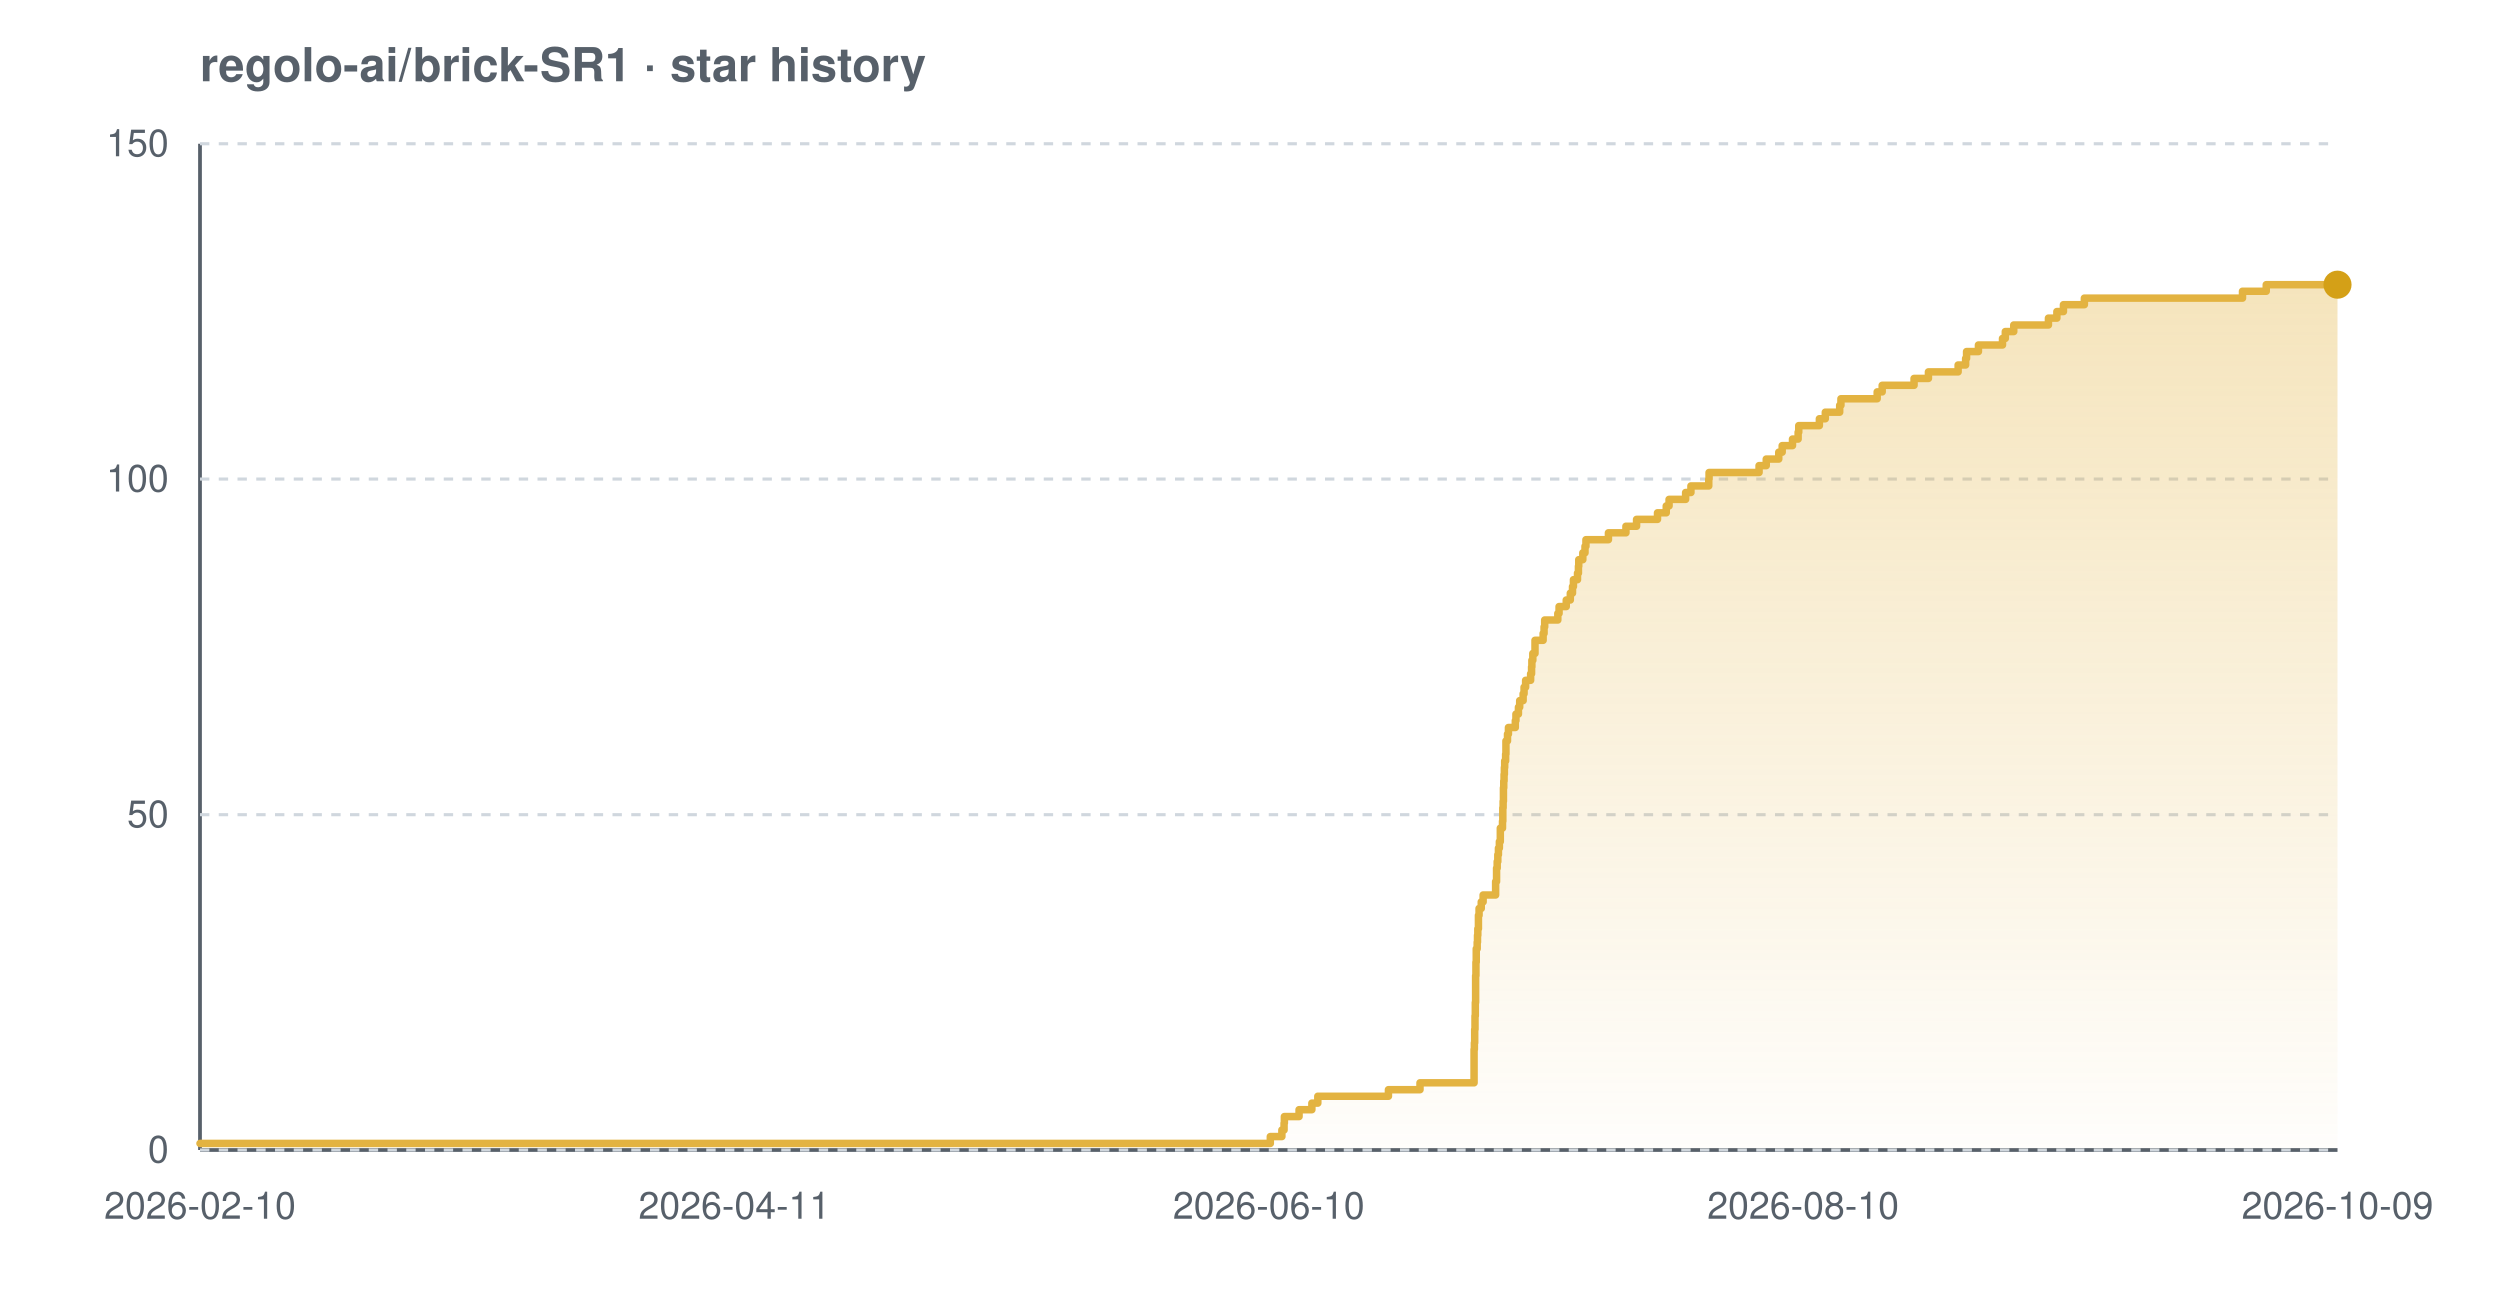
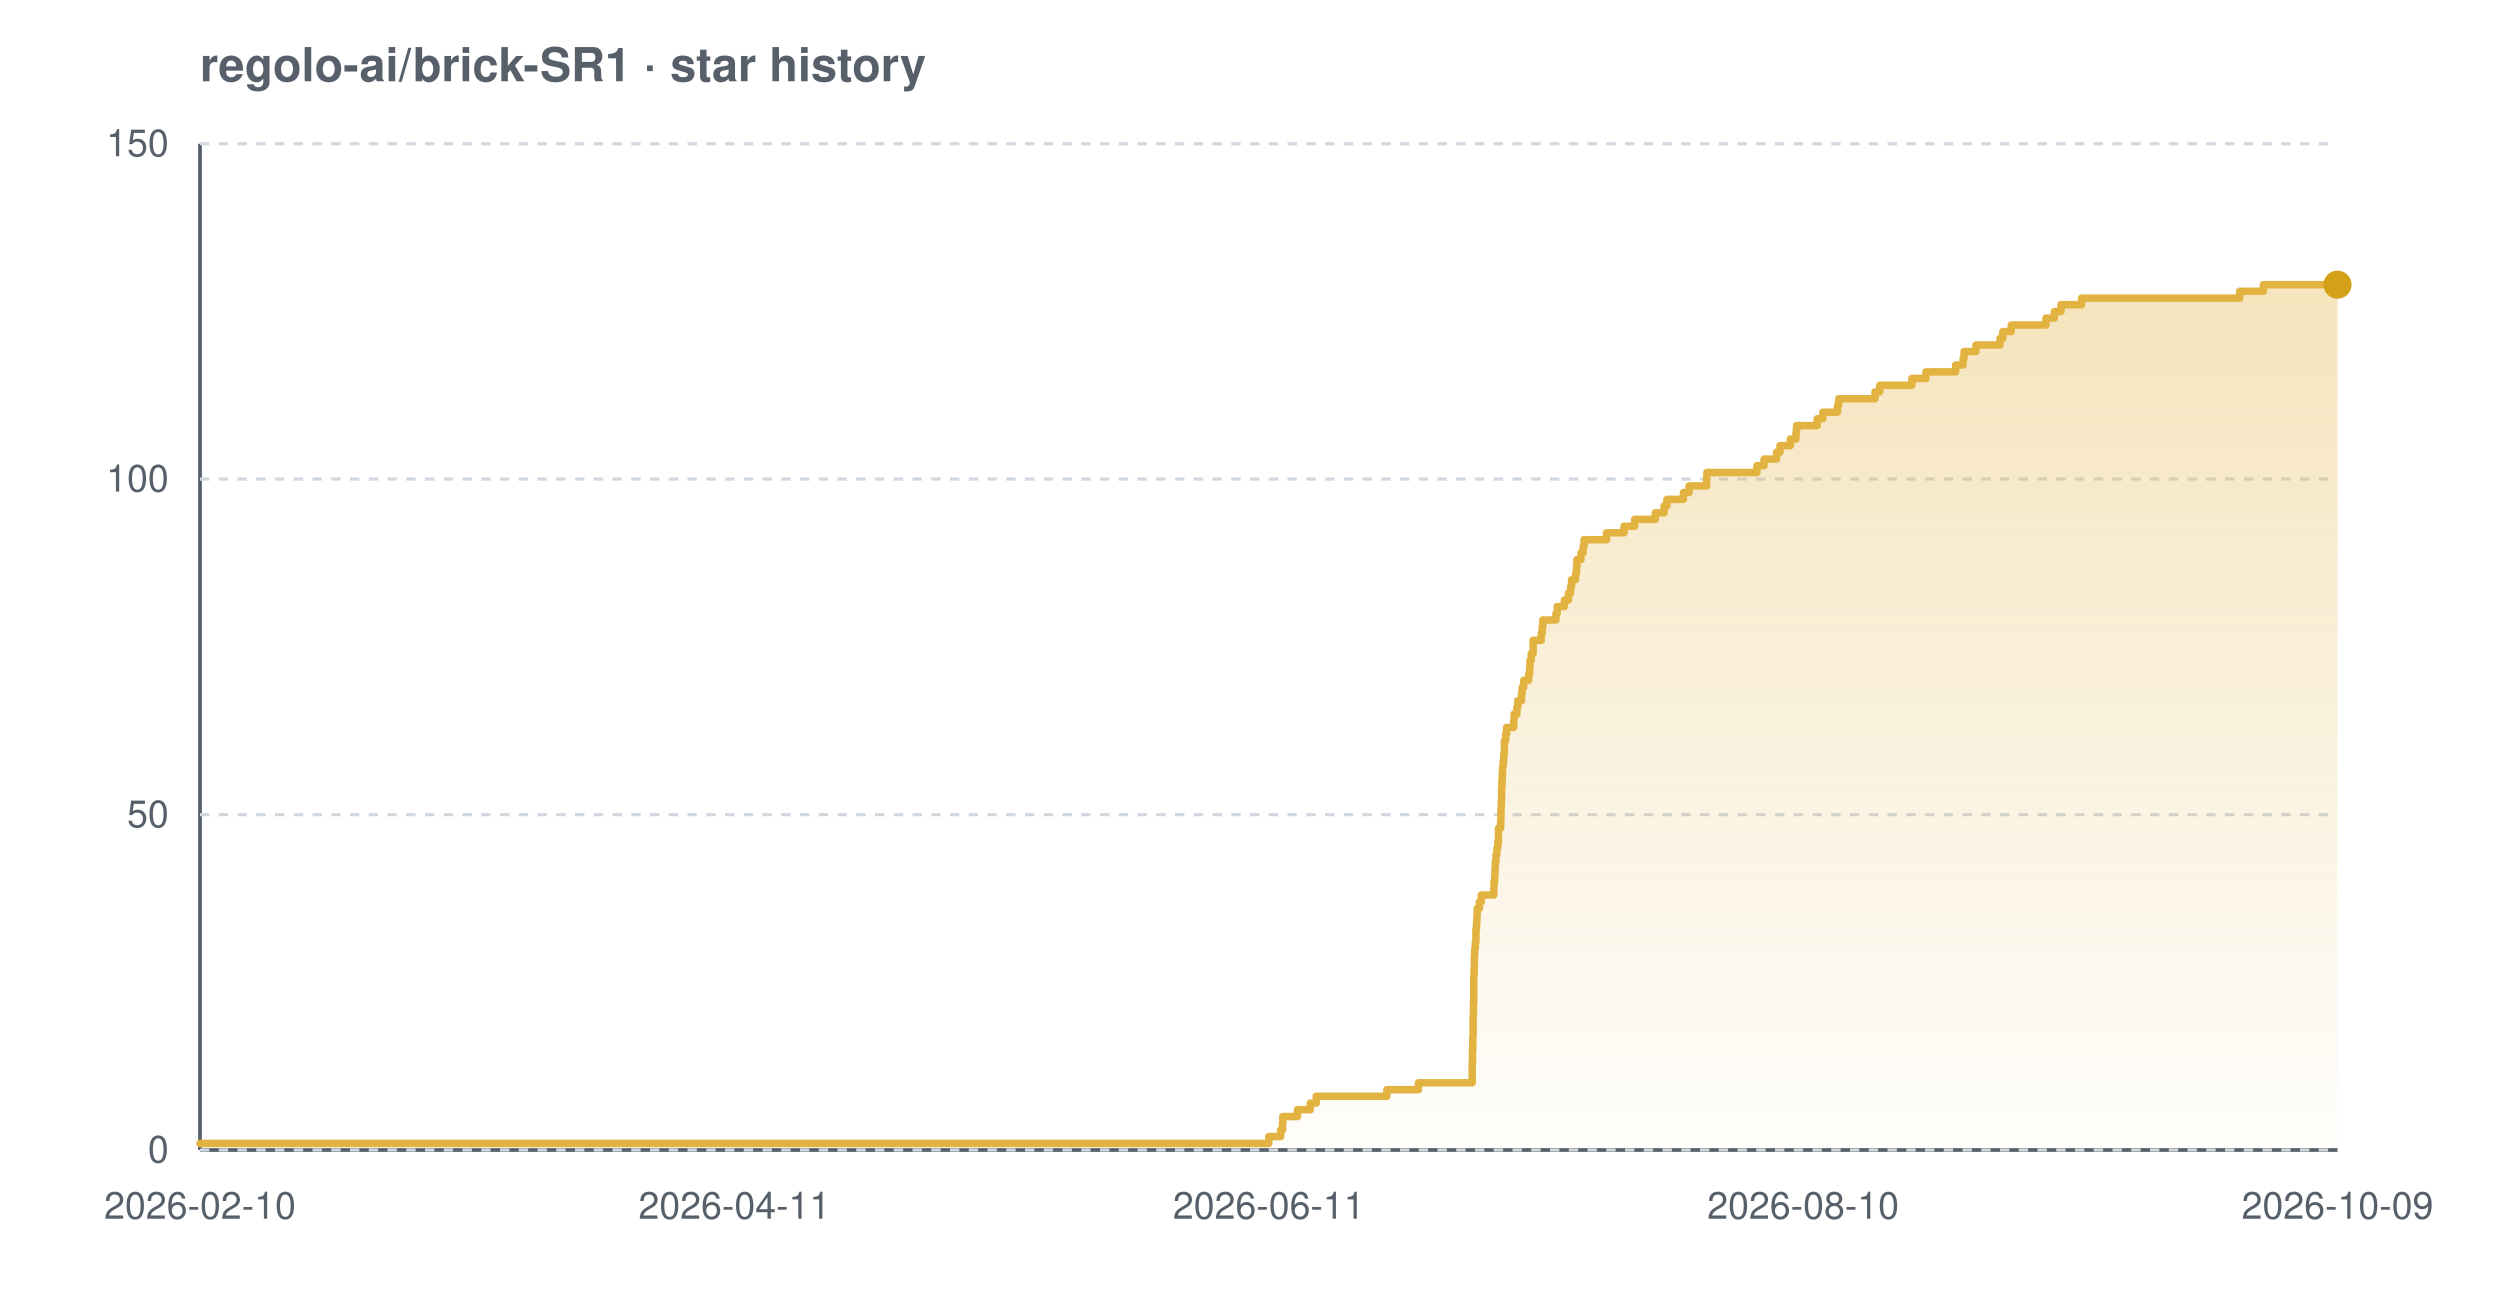
<svg xmlns="http://www.w3.org/2000/svg" width="800" height="420" viewBox="0 0 800 420" font-family="-apple-system,BlinkMacSystemFont,'Segoe UI',Helvetica,Arial,sans-serif" role="img" aria-label="Star history chart for regolo-ai/brick-SR1">
  <defs>
    <linearGradient id="grad-light" x1="0" y1="0" x2="0" y2="1">
      <stop offset="0%" stop-color="#e3b341" stop-opacity="0.35" />
      <stop offset="100%" stop-color="#e3b341" stop-opacity="0.02" />
    </linearGradient>
  </defs>
  <text x="64" y="26" font-size="15" font-weight="600" fill="#57606a">regolo-ai/brick-SR1 · star history</text>
  <line x1="64" y1="368" x2="748" y2="368" stroke="#57606a" stroke-width="1.2" />
  <line x1="64" y1="46" x2="64" y2="368" stroke="#57606a" stroke-width="1.2" />
  <line x1="64" y1="368.0" x2="748" y2="368.0" stroke="#d0d7de" stroke-width="1" stroke-dasharray="3 3" />
  <line x1="64" y1="260.7" x2="748" y2="260.7" stroke="#d0d7de" stroke-width="1" stroke-dasharray="3 3" />
  <line x1="64" y1="153.3" x2="748" y2="153.3" stroke="#d0d7de" stroke-width="1" stroke-dasharray="3 3" />
  <line x1="64" y1="46.0" x2="748" y2="46.0" stroke="#d0d7de" stroke-width="1" stroke-dasharray="3 3" />
-   <path d="M 64.0 365.9 L 406.5 365.9 L 406.5 363.7 L 410.2 363.7 L 410.2 361.6 L 410.9 361.6 L 410.9 359.4 L 411.0 359.4 L 411.0 357.3 L 415.7 357.3 L 415.7 355.1 L 419.8 355.1 L 419.8 353.0 L 421.7 353.0 L 421.7 350.8 L 444.3 350.8 L 444.3 348.7 L 454.4 348.7 L 454.4 346.5 L 471.7 346.5 L 471.7 344.4 L 471.7 344.4 L 471.7 342.2 L 471.7 342.2 L 471.7 340.1 L 471.7 340.1 L 471.7 337.9 L 471.7 337.9 L 471.7 335.8 L 471.8 335.8 L 471.8 333.7 L 471.9 333.7 L 471.9 331.5 L 471.9 331.5 L 471.9 329.4 L 472.0 329.4 L 472.0 327.2 L 472.0 327.2 L 472.0 325.1 L 472.1 325.1 L 472.1 322.9 L 472.1 322.9 L 472.1 320.8 L 472.2 320.8 L 472.2 318.6 L 472.2 318.6 L 472.2 316.5 L 472.2 316.5 L 472.2 314.3 L 472.2 314.3 L 472.2 312.2 L 472.3 312.2 L 472.3 310.0 L 472.3 310.0 L 472.3 307.9 L 472.4 307.9 L 472.4 305.7 L 472.4 305.7 L 472.4 303.6 L 472.7 303.6 L 472.7 301.5 L 472.8 301.5 L 472.8 299.3 L 472.9 299.3 L 472.9 297.2 L 473.1 297.2 L 473.1 295.0 L 473.1 295.0 L 473.1 292.9 L 473.3 292.9 L 473.3 290.7 L 474.0 290.7 L 474.0 288.6 L 474.6 288.6 L 474.6 286.4 L 478.6 286.4 L 478.6 284.3 L 478.6 284.3 L 478.6 282.1 L 478.9 282.1 L 478.9 280.0 L 478.9 280.0 L 478.9 277.8 L 479.1 277.8 L 479.1 275.7 L 479.3 275.7 L 479.3 273.5 L 479.5 273.5 L 479.5 271.4 L 479.8 271.4 L 479.8 269.3 L 480.1 269.3 L 480.1 267.1 L 480.1 267.1 L 480.1 265.0 L 480.8 265.0 L 480.8 262.8 L 480.9 262.8 L 480.9 260.7 L 480.9 260.7 L 480.9 258.5 L 481.0 258.5 L 481.0 256.4 L 481.1 256.4 L 481.1 254.2 L 481.1 254.2 L 481.1 252.1 L 481.2 252.1 L 481.2 249.9 L 481.3 249.9 L 481.3 247.8 L 481.4 247.8 L 481.4 245.6 L 481.5 245.6 L 481.5 243.5 L 481.8 243.5 L 481.8 241.3 L 481.9 241.3 L 481.9 239.2 L 481.9 239.2 L 481.9 237.1 L 482.4 237.1 L 482.4 234.9 L 482.7 234.9 L 482.7 232.8 L 484.9 232.8 L 484.9 230.6 L 485.1 230.6 L 485.1 228.5 L 485.9 228.5 L 485.9 226.3 L 486.3 226.3 L 486.3 224.2 L 487.4 224.2 L 487.4 222.0 L 487.7 222.0 L 487.7 219.9 L 488.2 219.9 L 488.2 217.7 L 489.8 217.7 L 489.8 215.6 L 490.1 215.6 L 490.1 213.4 L 490.2 213.4 L 490.2 211.3 L 490.5 211.3 L 490.5 209.1 L 491.2 209.1 L 491.2 207.0 L 491.2 207.0 L 491.2 204.9 L 493.8 204.9 L 493.8 202.7 L 494.1 202.7 L 494.1 200.6 L 494.3 200.6 L 494.3 198.4 L 498.5 198.4 L 498.5 196.3 L 498.9 196.3 L 498.9 194.1 L 501.2 194.1 L 501.2 192.0 L 502.5 192.0 L 502.5 189.8 L 503.2 189.8 L 503.2 187.7 L 503.5 187.7 L 503.5 185.5 L 504.8 185.5 L 504.8 183.4 L 505.1 183.4 L 505.1 181.2 L 505.2 181.2 L 505.2 179.1 L 506.5 179.1 L 506.5 176.9 L 507.2 176.9 L 507.2 174.8 L 507.5 174.8 L 507.5 172.7 L 514.7 172.7 L 514.7 170.5 L 520.3 170.5 L 520.3 168.4 L 523.7 168.4 L 523.7 166.2 L 530.4 166.2 L 530.4 164.1 L 533.2 164.1 L 533.2 161.9 L 534.1 161.9 L 534.1 159.8 L 539.4 159.8 L 539.4 157.6 L 541.1 157.6 L 541.1 155.5 L 546.8 155.5 L 546.8 153.3 L 546.9 153.3 L 546.9 151.2 L 562.9 151.2 L 562.9 149.0 L 565.2 149.0 L 565.2 146.9 L 569.2 146.9 L 569.2 144.7 L 570.3 144.7 L 570.3 142.6 L 573.6 142.6 L 573.6 140.5 L 575.4 140.5 L 575.4 138.3 L 575.6 138.3 L 575.6 136.2 L 582.2 136.2 L 582.2 134.0 L 584.1 134.0 L 584.1 131.9 L 588.7 131.9 L 588.7 129.7 L 589.1 129.7 L 589.1 127.6 L 600.7 127.6 L 600.7 125.4 L 602.3 125.4 L 602.3 123.3 L 612.5 123.3 L 612.5 121.1 L 617.1 121.1 L 617.1 119.0 L 626.6 119.0 L 626.6 116.8 L 629.0 116.8 L 629.0 114.7 L 629.3 114.7 L 629.3 112.5 L 633.1 112.5 L 633.1 110.4 L 640.8 110.4 L 640.8 108.3 L 641.7 108.3 L 641.7 106.1 L 644.4 106.1 L 644.4 104.0 L 655.5 104.0 L 655.5 101.8 L 658.2 101.8 L 658.2 99.7 L 660.3 99.7 L 660.3 97.5 L 667.0 97.5 L 667.0 95.4 L 717.6 95.4 L 717.6 93.2 L 725.2 93.2 L 725.2 91.1 L 748.0 91.1 L 748.0 91.1 L 748.0 368.0 L 64.0 368.0 Z" fill="url(#grad-light)" />
-   <path d="M 64.0 365.9 L 406.5 365.9 L 406.5 363.7 L 410.2 363.7 L 410.2 361.6 L 410.9 361.6 L 410.9 359.4 L 411.0 359.4 L 411.0 357.3 L 415.7 357.3 L 415.7 355.1 L 419.8 355.1 L 419.8 353.0 L 421.7 353.0 L 421.7 350.8 L 444.3 350.8 L 444.3 348.7 L 454.4 348.7 L 454.4 346.5 L 471.7 346.5 L 471.7 344.4 L 471.7 344.4 L 471.7 342.2 L 471.7 342.2 L 471.7 340.1 L 471.7 340.1 L 471.7 337.9 L 471.7 337.9 L 471.7 335.8 L 471.8 335.8 L 471.8 333.7 L 471.9 333.7 L 471.9 331.5 L 471.9 331.5 L 471.9 329.4 L 472.0 329.4 L 472.0 327.2 L 472.0 327.2 L 472.0 325.1 L 472.1 325.1 L 472.1 322.9 L 472.1 322.9 L 472.1 320.8 L 472.2 320.8 L 472.2 318.6 L 472.2 318.6 L 472.2 316.5 L 472.2 316.5 L 472.2 314.3 L 472.2 314.3 L 472.2 312.2 L 472.3 312.2 L 472.3 310.0 L 472.3 310.0 L 472.3 307.9 L 472.4 307.9 L 472.4 305.7 L 472.4 305.7 L 472.4 303.6 L 472.7 303.6 L 472.7 301.5 L 472.8 301.5 L 472.8 299.3 L 472.9 299.3 L 472.9 297.2 L 473.1 297.2 L 473.1 295.0 L 473.1 295.0 L 473.1 292.9 L 473.3 292.9 L 473.3 290.7 L 474.0 290.7 L 474.0 288.6 L 474.6 288.6 L 474.6 286.4 L 478.6 286.4 L 478.6 284.3 L 478.6 284.3 L 478.6 282.1 L 478.9 282.1 L 478.9 280.0 L 478.9 280.0 L 478.9 277.8 L 479.1 277.8 L 479.1 275.7 L 479.3 275.7 L 479.3 273.5 L 479.5 273.5 L 479.5 271.4 L 479.8 271.4 L 479.8 269.3 L 480.1 269.3 L 480.1 267.1 L 480.1 267.1 L 480.1 265.0 L 480.8 265.0 L 480.8 262.8 L 480.9 262.8 L 480.9 260.7 L 480.9 260.7 L 480.9 258.5 L 481.0 258.5 L 481.0 256.4 L 481.1 256.4 L 481.1 254.2 L 481.1 254.2 L 481.1 252.1 L 481.2 252.1 L 481.2 249.9 L 481.3 249.9 L 481.3 247.8 L 481.4 247.8 L 481.4 245.6 L 481.5 245.6 L 481.5 243.5 L 481.8 243.5 L 481.8 241.3 L 481.9 241.3 L 481.9 239.2 L 481.9 239.2 L 481.9 237.1 L 482.4 237.1 L 482.4 234.9 L 482.7 234.9 L 482.7 232.8 L 484.9 232.8 L 484.9 230.6 L 485.1 230.6 L 485.1 228.5 L 485.9 228.5 L 485.9 226.3 L 486.3 226.3 L 486.3 224.2 L 487.4 224.2 L 487.4 222.0 L 487.7 222.0 L 487.7 219.9 L 488.2 219.9 L 488.2 217.7 L 489.8 217.7 L 489.8 215.6 L 490.1 215.6 L 490.1 213.4 L 490.2 213.4 L 490.2 211.3 L 490.5 211.3 L 490.5 209.1 L 491.2 209.1 L 491.2 207.0 L 491.2 207.0 L 491.2 204.9 L 493.8 204.9 L 493.8 202.7 L 494.1 202.7 L 494.1 200.6 L 494.3 200.6 L 494.3 198.4 L 498.5 198.4 L 498.5 196.3 L 498.9 196.3 L 498.9 194.1 L 501.2 194.1 L 501.2 192.0 L 502.5 192.0 L 502.5 189.8 L 503.2 189.8 L 503.2 187.7 L 503.5 187.7 L 503.5 185.5 L 504.8 185.5 L 504.8 183.4 L 505.1 183.4 L 505.1 181.2 L 505.2 181.2 L 505.2 179.1 L 506.5 179.1 L 506.5 176.9 L 507.2 176.9 L 507.2 174.8 L 507.5 174.8 L 507.5 172.7 L 514.7 172.7 L 514.7 170.5 L 520.3 170.5 L 520.3 168.4 L 523.7 168.4 L 523.7 166.2 L 530.4 166.2 L 530.4 164.1 L 533.2 164.1 L 533.2 161.9 L 534.1 161.9 L 534.1 159.8 L 539.4 159.8 L 539.4 157.6 L 541.1 157.6 L 541.1 155.5 L 546.8 155.5 L 546.8 153.3 L 546.9 153.3 L 546.9 151.2 L 562.9 151.2 L 562.9 149.0 L 565.2 149.0 L 565.2 146.9 L 569.2 146.9 L 569.2 144.7 L 570.3 144.7 L 570.3 142.6 L 573.6 142.6 L 573.6 140.5 L 575.4 140.5 L 575.4 138.3 L 575.6 138.3 L 575.6 136.2 L 582.2 136.2 L 582.2 134.0 L 584.1 134.0 L 584.1 131.9 L 588.7 131.9 L 588.7 129.7 L 589.1 129.7 L 589.1 127.6 L 600.7 127.6 L 600.7 125.4 L 602.3 125.4 L 602.3 123.3 L 612.5 123.3 L 612.5 121.1 L 617.1 121.1 L 617.1 119.0 L 626.6 119.0 L 626.6 116.8 L 629.0 116.8 L 629.0 114.7 L 629.3 114.7 L 629.3 112.5 L 633.1 112.5 L 633.1 110.4 L 640.8 110.4 L 640.8 108.3 L 641.7 108.3 L 641.7 106.1 L 644.4 106.1 L 644.4 104.0 L 655.5 104.0 L 655.5 101.8 L 658.2 101.8 L 658.2 99.7 L 660.3 99.7 L 660.3 97.5 L 667.0 97.5 L 667.0 95.4 L 717.6 95.4 L 717.6 93.2 L 725.2 93.2 L 725.2 91.1 L 748.0 91.1 L 748.0 91.1" fill="none" stroke="#e3b341" stroke-width="2.4" stroke-linejoin="round" stroke-linecap="round" />
+   <path d="M 64.0 365.9 L 406.0 365.9 L 406.0 363.7 L 409.8 363.7 L 409.8 361.6 L 410.4 361.6 L 410.4 359.4 L 410.5 359.4 L 410.5 357.3 L 415.2 357.3 L 415.2 355.1 L 419.3 355.1 L 419.3 353.0 L 421.2 353.0 L 421.2 350.8 L 443.8 350.8 L 443.8 348.7 L 453.9 348.7 L 453.9 346.5 L 471.1 346.5 L 471.1 344.4 L 471.1 344.4 L 471.1 342.2 L 471.1 342.2 L 471.1 340.1 L 471.2 340.1 L 471.2 337.9 L 471.2 337.9 L 471.2 335.8 L 471.3 335.8 L 471.3 333.7 L 471.3 333.7 L 471.3 331.5 L 471.4 331.5 L 471.4 329.4 L 471.4 329.4 L 471.4 327.2 L 471.4 327.2 L 471.4 325.1 L 471.5 325.1 L 471.5 322.9 L 471.5 322.9 L 471.5 320.8 L 471.6 320.8 L 471.6 318.6 L 471.6 318.6 L 471.6 316.5 L 471.6 316.5 L 471.6 314.3 L 471.6 314.3 L 471.6 312.2 L 471.7 312.2 L 471.7 310.0 L 471.8 310.0 L 471.8 307.9 L 471.8 307.9 L 471.8 305.7 L 471.9 305.7 L 471.9 303.6 L 472.1 303.6 L 472.1 301.5 L 472.3 301.5 L 472.3 299.3 L 472.3 299.3 L 472.3 297.2 L 472.5 297.2 L 472.5 295.0 L 472.6 295.0 L 472.6 292.9 L 472.7 292.9 L 472.7 290.7 L 473.4 290.7 L 473.4 288.6 L 474.0 288.6 L 474.0 286.4 L 478.0 286.4 L 478.0 284.3 L 478.1 284.3 L 478.1 282.1 L 478.3 282.1 L 478.3 280.0 L 478.4 280.0 L 478.4 277.8 L 478.5 277.8 L 478.5 275.7 L 478.7 275.7 L 478.7 273.5 L 479.0 273.5 L 479.0 271.4 L 479.3 271.4 L 479.3 269.3 L 479.5 269.3 L 479.5 267.1 L 479.5 267.1 L 479.5 265.0 L 480.2 265.0 L 480.2 262.8 L 480.3 262.8 L 480.3 260.7 L 480.3 260.7 L 480.3 258.5 L 480.4 258.5 L 480.4 256.4 L 480.5 256.4 L 480.5 254.2 L 480.5 254.2 L 480.5 252.1 L 480.6 252.1 L 480.6 249.9 L 480.7 249.9 L 480.7 247.8 L 480.8 247.8 L 480.8 245.6 L 481.0 245.6 L 481.0 243.5 L 481.2 243.5 L 481.2 241.3 L 481.4 241.3 L 481.4 239.2 L 481.4 239.2 L 481.4 237.1 L 481.8 237.1 L 481.8 234.9 L 482.1 234.9 L 482.1 232.8 L 484.4 232.8 L 484.4 230.6 L 484.5 230.6 L 484.5 228.5 L 485.4 228.5 L 485.4 226.3 L 485.7 226.3 L 485.7 224.2 L 486.9 224.2 L 486.9 222.0 L 487.1 222.0 L 487.1 219.9 L 487.6 219.9 L 487.6 217.7 L 489.2 217.7 L 489.2 215.6 L 489.5 215.6 L 489.5 213.4 L 489.6 213.4 L 489.6 211.3 L 490.0 211.3 L 490.0 209.1 L 490.6 209.1 L 490.6 207.0 L 490.6 207.0 L 490.6 204.9 L 493.2 204.9 L 493.2 202.7 L 493.5 202.7 L 493.5 200.6 L 493.7 200.6 L 493.7 198.4 L 497.9 198.4 L 497.9 196.3 L 498.3 196.3 L 498.3 194.1 L 500.6 194.1 L 500.6 192.0 L 501.9 192.0 L 501.9 189.8 L 502.6 189.8 L 502.6 187.7 L 502.9 187.7 L 502.9 185.5 L 504.2 185.5 L 504.2 183.4 L 504.5 183.4 L 504.5 181.2 L 504.6 181.2 L 504.6 179.1 L 505.9 179.1 L 505.9 176.9 L 506.6 176.9 L 506.6 174.8 L 506.9 174.8 L 506.9 172.7 L 514.1 172.7 L 514.1 170.5 L 519.7 170.5 L 519.7 168.4 L 523.1 168.4 L 523.1 166.2 L 529.7 166.2 L 529.7 164.1 L 532.5 164.1 L 532.5 161.9 L 533.4 161.9 L 533.4 159.8 L 538.7 159.8 L 538.7 157.6 L 540.5 157.6 L 540.5 155.5 L 546.1 155.5 L 546.1 153.3 L 546.2 153.3 L 546.2 151.2 L 562.2 151.2 L 562.2 149.0 L 564.5 149.0 L 564.5 146.9 L 568.5 146.9 L 568.5 144.7 L 569.6 144.7 L 569.6 142.6 L 572.9 142.6 L 572.9 140.5 L 574.7 140.5 L 574.7 138.3 L 574.9 138.3 L 574.9 136.2 L 581.5 136.2 L 581.5 134.0 L 583.3 134.0 L 583.3 131.9 L 588.0 131.9 L 588.0 129.7 L 588.4 129.7 L 588.4 127.6 L 600.0 127.6 L 600.0 125.4 L 601.5 125.4 L 601.5 123.3 L 611.8 123.3 L 611.8 121.1 L 616.3 121.1 L 616.3 119.0 L 625.8 119.0 L 625.8 116.8 L 628.2 116.8 L 628.2 114.7 L 628.5 114.7 L 628.5 112.5 L 632.3 112.5 L 632.3 110.4 L 640.0 110.4 L 640.0 108.3 L 640.9 108.3 L 640.9 106.1 L 643.6 106.1 L 643.6 104.0 L 654.7 104.0 L 654.7 101.8 L 657.4 101.8 L 657.4 99.7 L 659.5 99.7 L 659.5 97.5 L 666.1 97.5 L 666.1 95.4 L 716.7 95.4 L 716.7 93.2 L 724.3 93.2 L 724.3 91.1 L 748.0 91.1 L 748.0 91.1 L 748.0 368.0 L 64.0 368.0 Z" fill="url(#grad-light)" />
+   <path d="M 64.0 365.9 L 406.0 365.9 L 406.0 363.7 L 409.8 363.7 L 409.8 361.6 L 410.4 361.6 L 410.4 359.4 L 410.5 359.4 L 410.5 357.3 L 415.2 357.3 L 415.2 355.1 L 419.3 355.1 L 419.3 353.0 L 421.2 353.0 L 421.2 350.8 L 443.8 350.8 L 443.8 348.7 L 453.9 348.7 L 453.9 346.5 L 471.1 346.5 L 471.1 344.4 L 471.1 344.4 L 471.1 342.2 L 471.1 342.2 L 471.1 340.1 L 471.2 340.1 L 471.2 337.9 L 471.2 337.9 L 471.2 335.8 L 471.3 335.8 L 471.3 333.7 L 471.3 333.7 L 471.3 331.5 L 471.4 331.5 L 471.4 329.4 L 471.4 329.4 L 471.4 327.2 L 471.4 327.2 L 471.4 325.1 L 471.5 325.1 L 471.5 322.9 L 471.5 322.9 L 471.5 320.8 L 471.6 320.8 L 471.6 318.6 L 471.6 318.6 L 471.6 316.5 L 471.6 316.5 L 471.6 314.3 L 471.6 314.3 L 471.6 312.2 L 471.7 312.2 L 471.7 310.0 L 471.8 310.0 L 471.8 307.9 L 471.8 307.9 L 471.8 305.7 L 471.9 305.7 L 471.9 303.6 L 472.1 303.6 L 472.1 301.5 L 472.3 301.5 L 472.3 299.3 L 472.3 299.3 L 472.3 297.2 L 472.5 297.2 L 472.5 295.0 L 472.6 295.0 L 472.6 292.9 L 472.7 292.9 L 472.7 290.7 L 473.4 290.7 L 473.4 288.6 L 474.0 288.6 L 474.0 286.4 L 478.0 286.4 L 478.0 284.3 L 478.1 284.3 L 478.1 282.1 L 478.3 282.1 L 478.3 280.0 L 478.4 280.0 L 478.4 277.8 L 478.5 277.8 L 478.5 275.7 L 478.7 275.7 L 478.7 273.5 L 479.0 273.5 L 479.0 271.4 L 479.3 271.4 L 479.3 269.3 L 479.5 269.3 L 479.5 267.1 L 479.5 267.1 L 479.5 265.0 L 480.2 265.0 L 480.2 262.8 L 480.3 262.8 L 480.3 260.7 L 480.3 260.7 L 480.3 258.5 L 480.4 258.5 L 480.4 256.4 L 480.5 256.4 L 480.5 254.2 L 480.5 254.2 L 480.5 252.1 L 480.6 252.1 L 480.6 249.9 L 480.7 249.9 L 480.7 247.8 L 480.8 247.8 L 480.8 245.6 L 481.0 245.6 L 481.0 243.5 L 481.2 243.5 L 481.2 241.3 L 481.4 241.3 L 481.4 239.2 L 481.4 239.2 L 481.4 237.1 L 481.8 237.1 L 481.8 234.9 L 482.1 234.9 L 482.1 232.8 L 484.4 232.8 L 484.4 230.6 L 484.5 230.6 L 484.5 228.5 L 485.4 228.5 L 485.4 226.3 L 485.7 226.3 L 485.7 224.2 L 486.9 224.2 L 486.9 222.0 L 487.1 222.0 L 487.1 219.9 L 487.6 219.9 L 487.6 217.7 L 489.2 217.7 L 489.2 215.6 L 489.5 215.6 L 489.5 213.4 L 489.6 213.4 L 489.6 211.3 L 490.0 211.3 L 490.0 209.1 L 490.6 209.1 L 490.6 207.0 L 490.6 207.0 L 490.6 204.9 L 493.2 204.9 L 493.2 202.7 L 493.5 202.7 L 493.5 200.6 L 493.7 200.6 L 493.7 198.4 L 497.9 198.4 L 497.9 196.3 L 498.3 196.3 L 498.3 194.1 L 500.6 194.1 L 500.6 192.0 L 501.9 192.0 L 501.9 189.8 L 502.6 189.8 L 502.6 187.7 L 502.9 187.7 L 502.9 185.5 L 504.2 185.5 L 504.2 183.4 L 504.5 183.4 L 504.5 181.2 L 504.6 181.2 L 504.6 179.1 L 505.9 179.1 L 505.9 176.9 L 506.6 176.9 L 506.6 174.8 L 506.9 174.8 L 506.9 172.7 L 514.1 172.7 L 514.1 170.5 L 519.7 170.5 L 519.7 168.4 L 523.1 168.4 L 523.1 166.2 L 529.7 166.2 L 529.7 164.1 L 532.5 164.1 L 532.5 161.9 L 533.4 161.9 L 533.4 159.8 L 538.7 159.8 L 538.7 157.6 L 540.5 157.6 L 540.5 155.5 L 546.1 155.5 L 546.1 153.3 L 546.2 153.3 L 546.2 151.2 L 562.2 151.2 L 562.2 149.0 L 564.5 149.0 L 564.5 146.9 L 568.5 146.9 L 568.5 144.7 L 569.6 144.7 L 569.6 142.6 L 572.9 142.6 L 572.9 140.5 L 574.7 140.5 L 574.7 138.3 L 574.9 138.3 L 574.9 136.2 L 581.5 136.2 L 581.5 134.0 L 583.3 134.0 L 583.3 131.9 L 588.0 131.9 L 588.0 129.7 L 588.4 129.7 L 588.4 127.6 L 600.0 127.6 L 600.0 125.4 L 601.5 125.4 L 601.5 123.3 L 611.8 123.3 L 611.8 121.1 L 616.3 121.1 L 616.3 119.0 L 625.8 119.0 L 625.8 116.8 L 628.2 116.8 L 628.2 114.7 L 628.5 114.7 L 628.5 112.5 L 632.3 112.5 L 632.3 110.4 L 640.0 110.4 L 640.0 108.3 L 640.9 108.3 L 640.9 106.1 L 643.6 106.1 L 643.6 104.0 L 654.7 104.0 L 654.7 101.8 L 657.4 101.8 L 657.4 99.7 L 659.5 99.7 L 659.5 97.5 L 666.1 97.5 L 666.1 95.4 L 716.7 95.4 L 716.7 93.2 L 724.3 93.2 L 724.3 91.1 L 748.0 91.1 L 748.0 91.1" fill="none" stroke="#e3b341" stroke-width="2.4" stroke-linejoin="round" stroke-linecap="round" />
  <circle cx="748.0" cy="91.1" r="4.5" fill="#d4a017" />
  <text x="54" y="372.0" text-anchor="end" font-size="12" fill="#57606a">0</text>
  <text x="54" y="264.7" text-anchor="end" font-size="12" fill="#57606a">50</text>
  <text x="54" y="157.3" text-anchor="end" font-size="12" fill="#57606a">100</text>
  <text x="54" y="50.0" text-anchor="end" font-size="12" fill="#57606a">150</text>
  <text x="64.0" y="390" text-anchor="middle" font-size="12" fill="#57606a">2026-02-10</text>
  <text x="235.0" y="390" text-anchor="middle" font-size="12" fill="#57606a">2026-04-11</text>
-   <text x="406.0" y="390" text-anchor="middle" font-size="12" fill="#57606a">2026-06-10</text>
+   <text x="406.0" y="390" text-anchor="middle" font-size="12" fill="#57606a">2026-06-11</text>
  <text x="577.0" y="390" text-anchor="middle" font-size="12" fill="#57606a">2026-08-10</text>
  <text x="748.0" y="390" text-anchor="middle" font-size="12" fill="#57606a">2026-10-09</text>
</svg>
